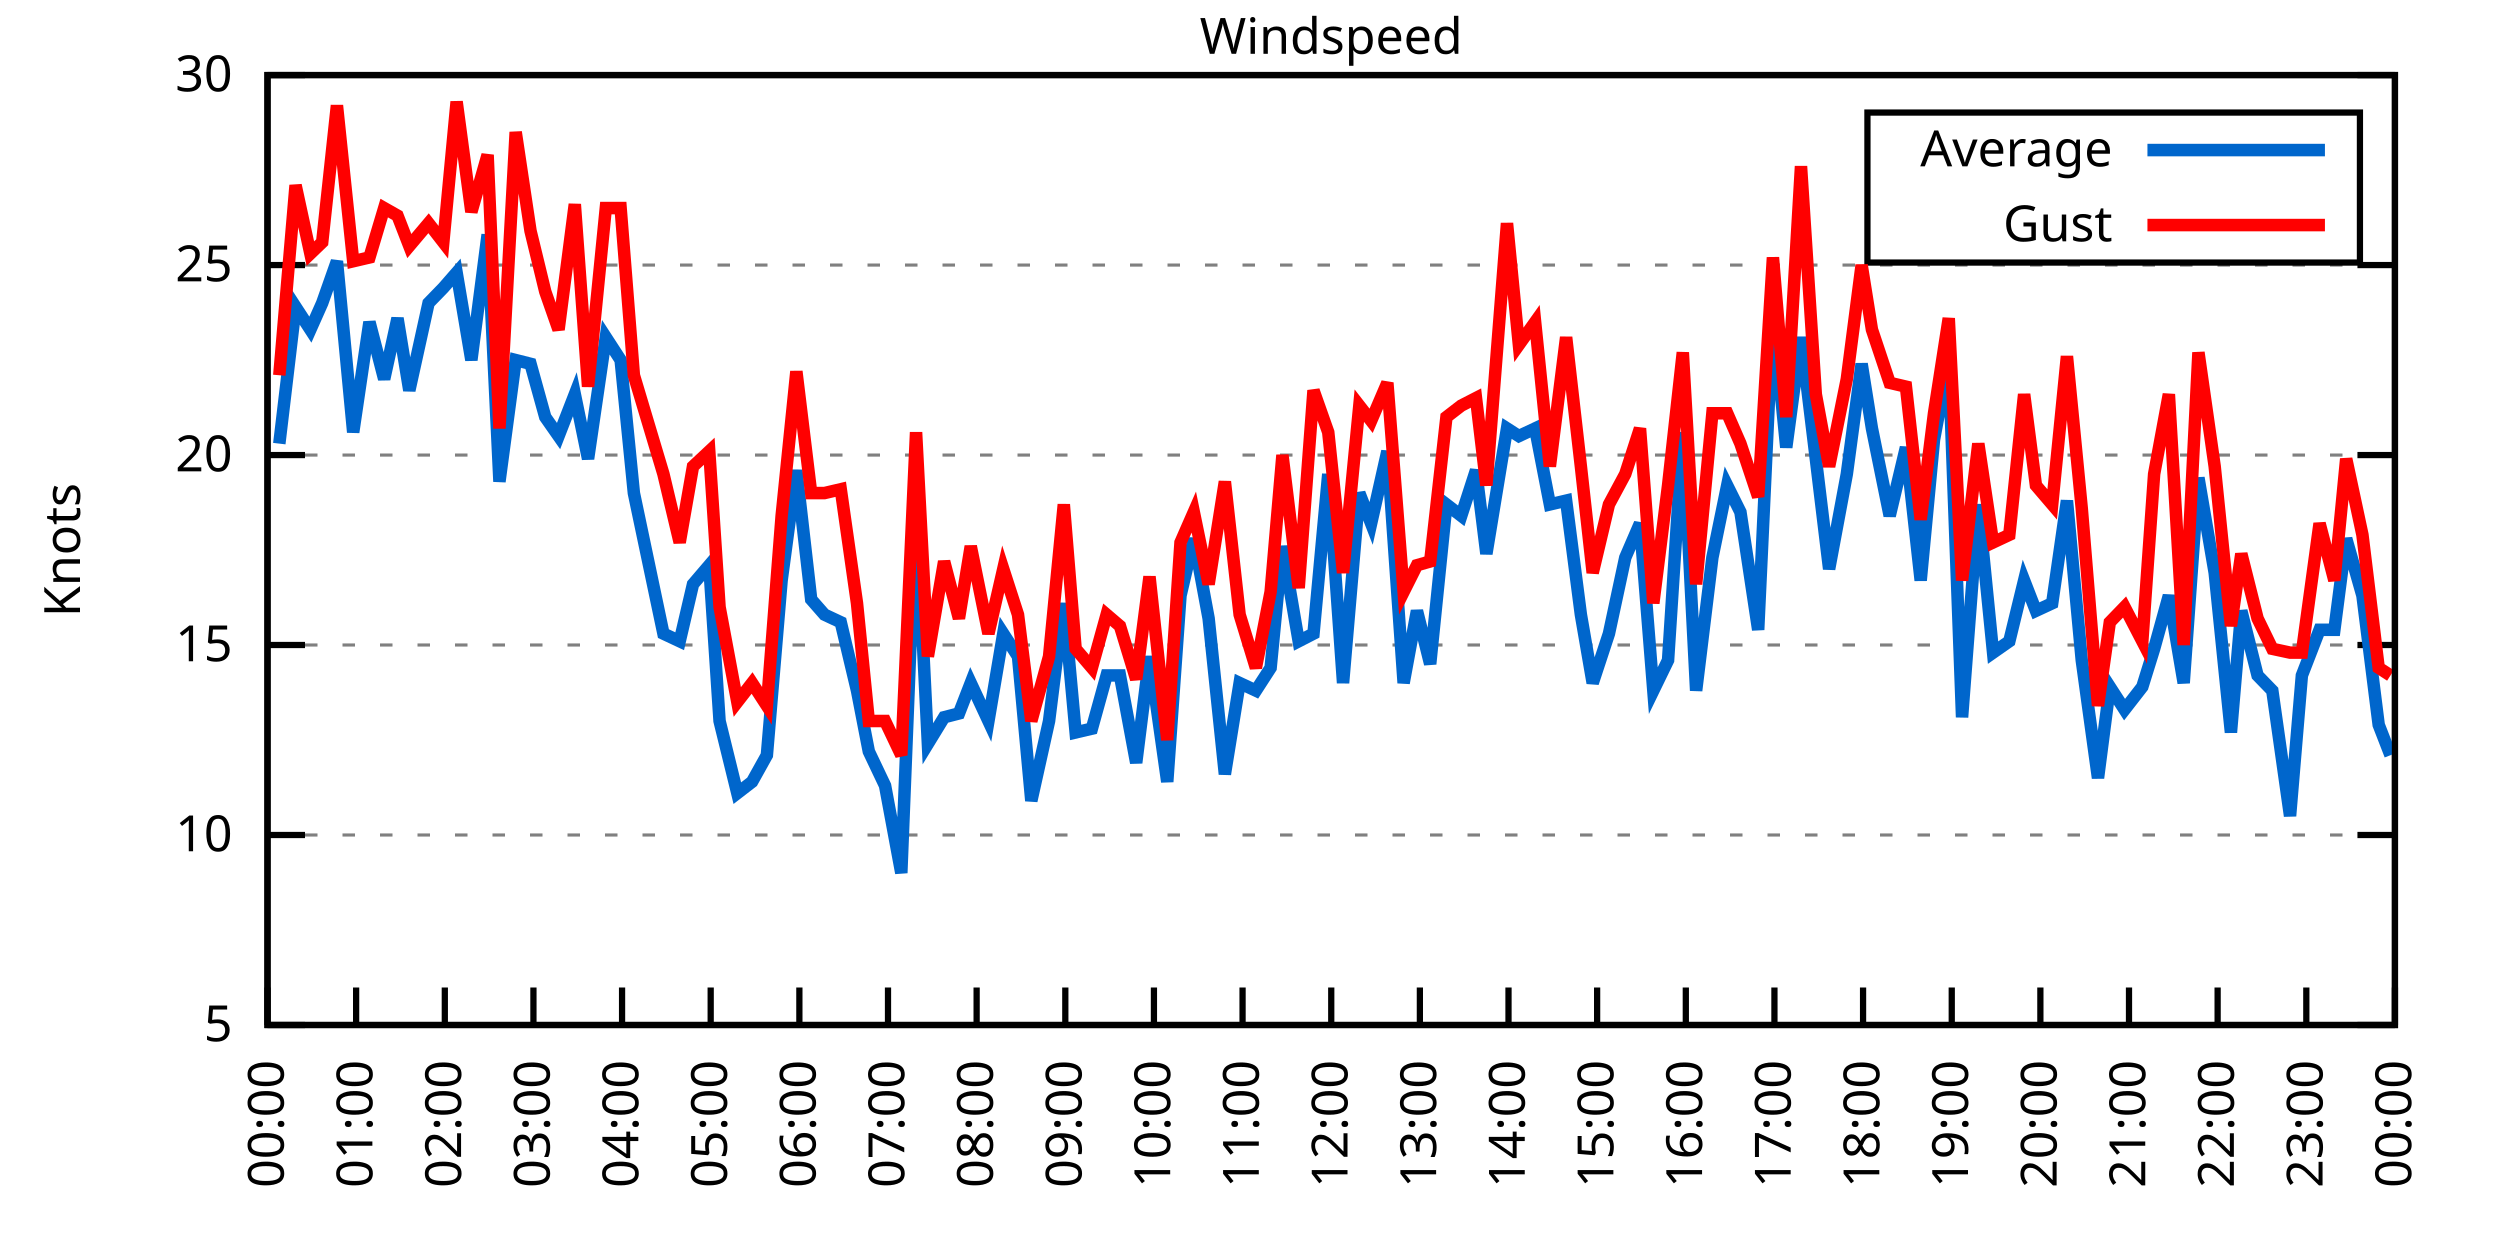
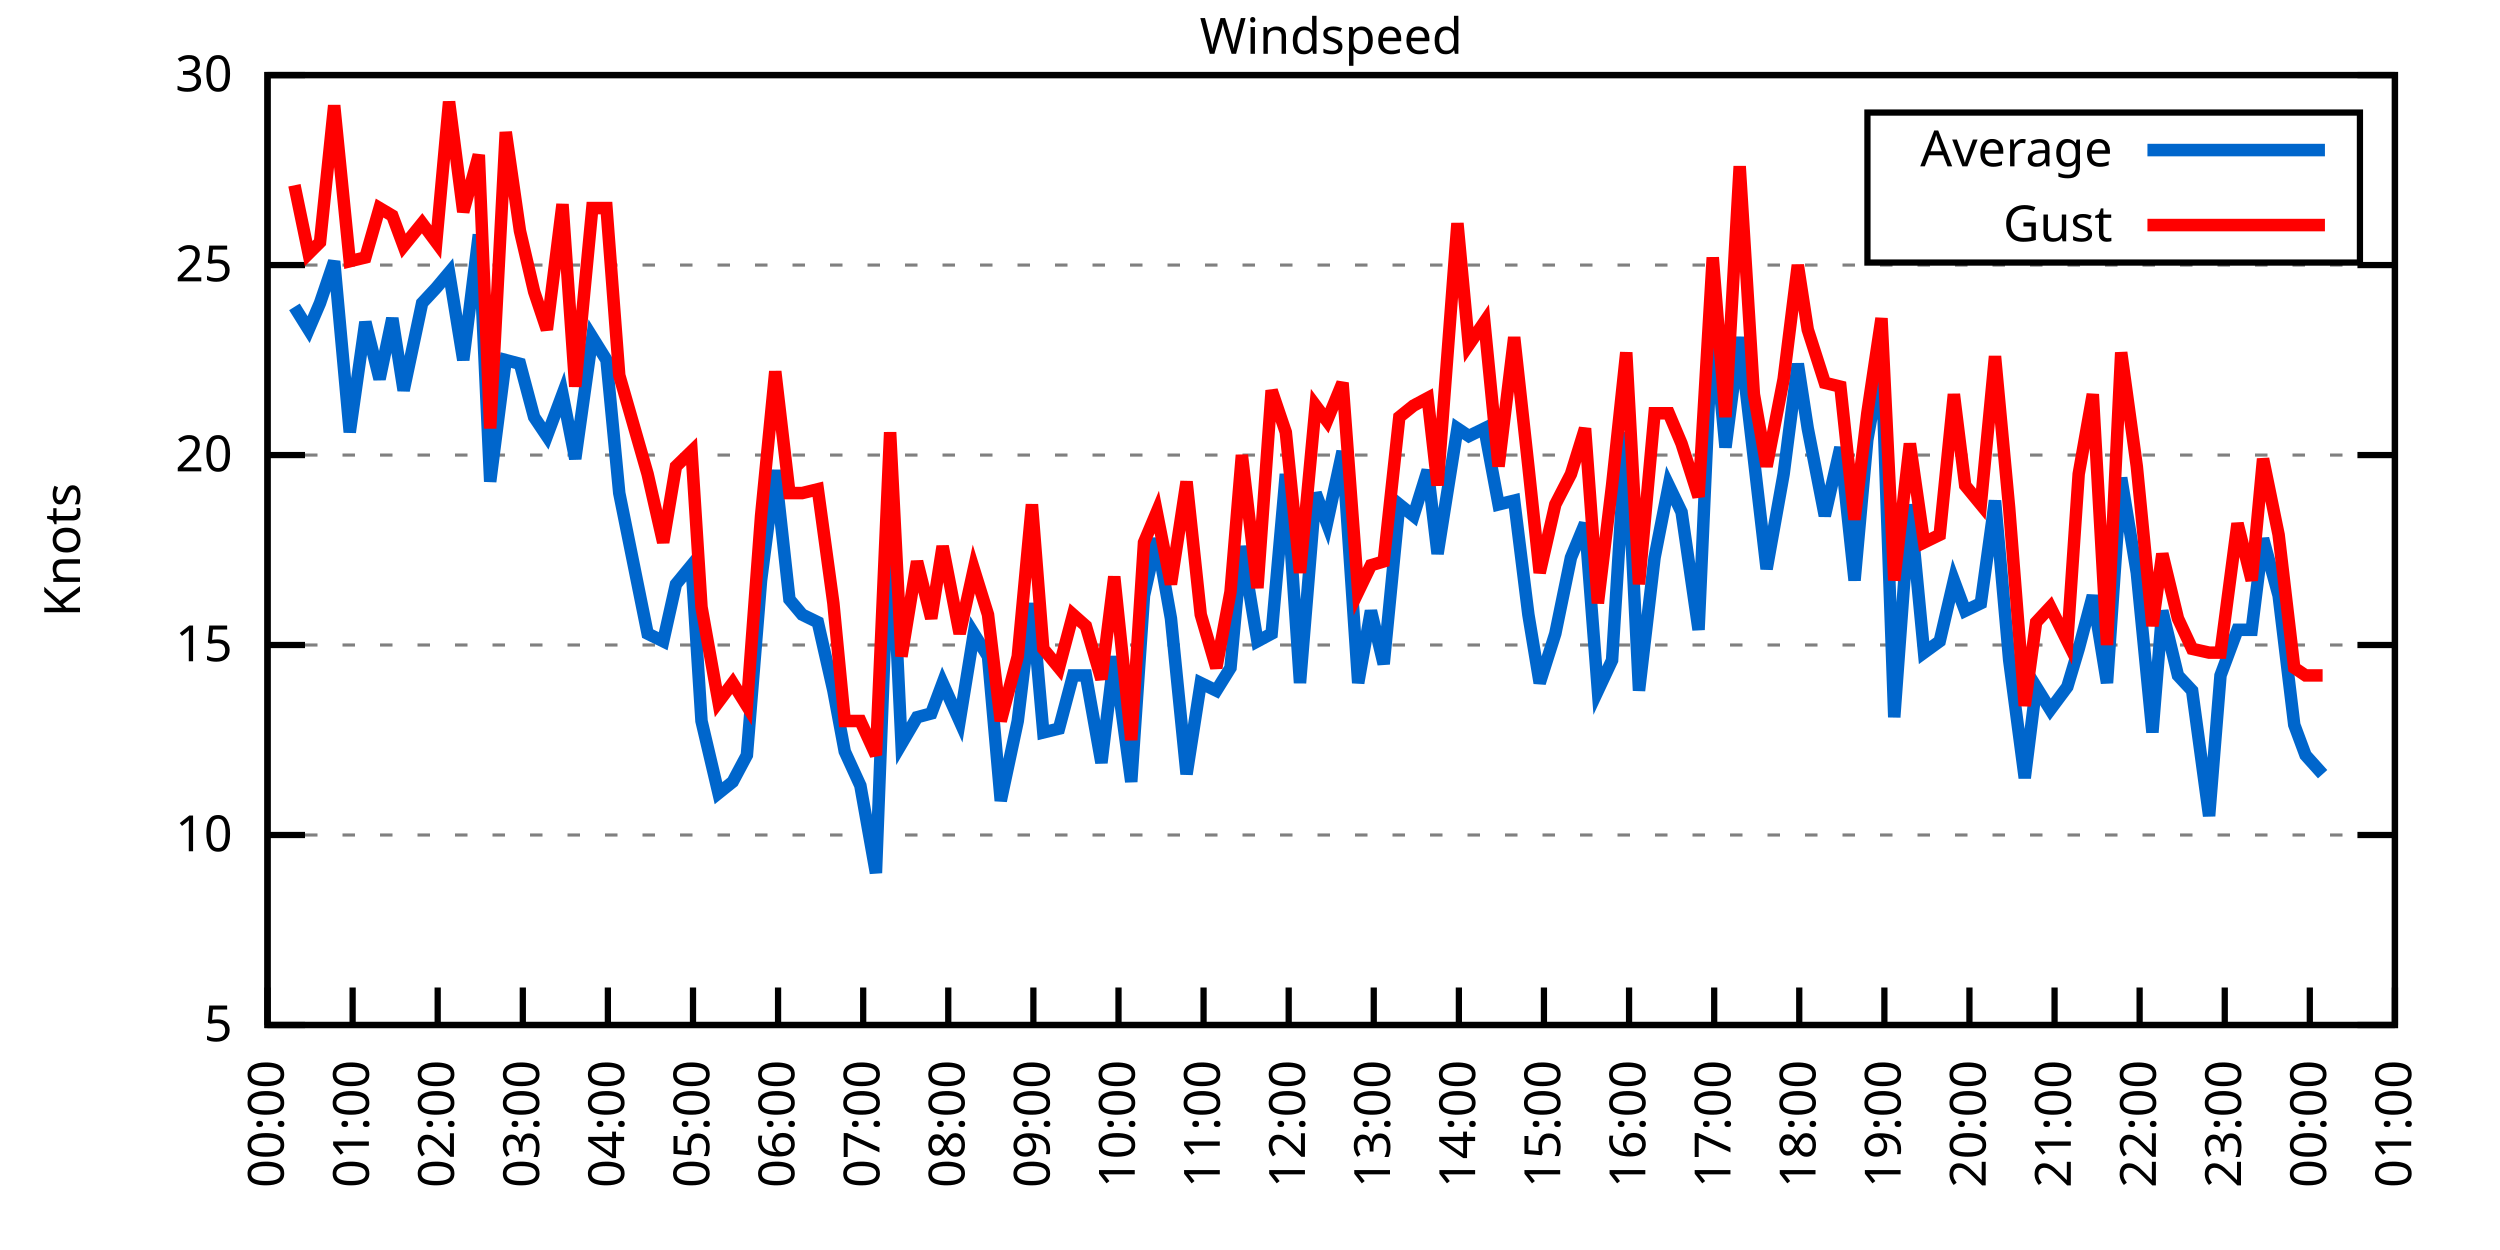
<svg xmlns="http://www.w3.org/2000/svg" xmlns:xlink="http://www.w3.org/1999/xlink" width="400" height="200" viewBox="0 0 400 200">
  <g id="gnuplot_canvas">
    <rect x="0" y="0" width="400" height="200" fill="none" />
    <defs>
      <circle id="gpDot" r="0.5" stroke-width="0.5" stroke="currentColor" />
      <path id="gpPt0" stroke-width="0.333" stroke="currentColor" d="M-1,0 h2 M0,-1 v2" />
      <path id="gpPt1" stroke-width="0.333" stroke="currentColor" d="M-1,-1 L1,1 M1,-1 L-1,1" />
      <path id="gpPt2" stroke-width="0.333" stroke="currentColor" d="M-1,0 L1,0 M0,-1 L0,1 M-1,-1 L1,1 M-1,1 L1,-1" />
      <rect id="gpPt3" stroke-width="0.333" stroke="currentColor" x="-1" y="-1" width="2" height="2" />
      <rect id="gpPt4" stroke-width="0.333" stroke="currentColor" fill="currentColor" x="-1" y="-1" width="2" height="2" />
      <circle id="gpPt5" stroke-width="0.333" stroke="currentColor" cx="0" cy="0" r="1" />
      <use xlink:href="#gpPt5" id="gpPt6" fill="currentColor" stroke="none" />
      <path id="gpPt7" stroke-width="0.333" stroke="currentColor" d="M0,-1.33 L-1.33,0.67 L1.33,0.67 z" />
      <use xlink:href="#gpPt7" id="gpPt8" fill="currentColor" stroke="none" />
      <use xlink:href="#gpPt7" id="gpPt9" stroke="currentColor" transform="rotate(180)" />
      <use xlink:href="#gpPt9" id="gpPt10" fill="currentColor" stroke="none" />
      <use xlink:href="#gpPt3" id="gpPt11" stroke="currentColor" transform="rotate(45)" />
      <use xlink:href="#gpPt11" id="gpPt12" fill="currentColor" stroke="none" />
      <path id="gpPt13" stroke-width="0.333" stroke="currentColor" d="M0,1.330 L1.265,0.411 L0.782,-1.067 L-0.782,-1.076 L-1.265,0.411 z" />
      <use xlink:href="#gpPt13" id="gpPt14" fill="currentColor" stroke="none" />
      <filter id="textbox" filterUnits="objectBoundingBox" x="0" y="0" height="1" width="1">
        <feFlood flood-color="white" flood-opacity="1" result="bgnd" />
        <feComposite in="SourceGraphic" in2="bgnd" operator="atop" />
      </filter>
      <filter id="greybox" filterUnits="objectBoundingBox" x="0" y="0" height="1" width="1">
        <feFlood flood-color="lightgrey" flood-opacity="1" result="grey" />
        <feComposite in="SourceGraphic" in2="grey" operator="atop" />
      </filter>
    </defs>
    <g fill="none" color="white" stroke="currentColor" stroke-width="1.00" stroke-linecap="butt" stroke-linejoin="miter">
</g>
    <g fill="none" color="black" stroke="currentColor" stroke-width="1.00" stroke-linecap="butt" stroke-linejoin="miter">
      <g stroke="none" shape-rendering="crispEdges">
        <polygon fill="rgb(255, 255, 255)" points="42.80,164.00 383.18,164.00 383.18,12.02 42.80,12.02 " />
      </g>
    </g>
    <g fill="none" color="black" stroke="currentColor" stroke-width="1.00" stroke-linecap="butt" stroke-linejoin="miter">
</g>
    <g fill="none" color="black" stroke="black" stroke-width="0.50" stroke-linecap="butt" stroke-linejoin="miter">
</g>
    <g fill="none" color="gray" stroke="currentColor" stroke-width="0.50" stroke-linecap="butt" stroke-linejoin="miter">
      <path stroke="gray" stroke-dasharray="2,4" class="gridline" d="M42.80,164.00 L383.19,164.00  " />
    </g>
    <g fill="none" color="gray" stroke="gray" stroke-width="1.00" stroke-linecap="butt" stroke-linejoin="miter">
</g>
    <g fill="none" color="black" stroke="currentColor" stroke-width="1.00" stroke-linecap="butt" stroke-linejoin="miter">
      <path stroke="black" d="M42.80,164.00 L48.80,164.00 M383.19,164.00 L377.19,164.00  " />
      <g transform="translate(37.20,166.60)" stroke="none" fill="black" font-family="Sans" font-size="8.00" text-anchor="end">
        <text>
          <tspan font-family="Sans"> 5</tspan>
        </text>
      </g>
    </g>
    <g fill="none" color="black" stroke="currentColor" stroke-width="1.00" stroke-linecap="butt" stroke-linejoin="miter">
</g>
    <g fill="none" color="black" stroke="black" stroke-width="0.50" stroke-linecap="butt" stroke-linejoin="miter">
</g>
    <g fill="none" color="gray" stroke="currentColor" stroke-width="0.50" stroke-linecap="butt" stroke-linejoin="miter">
      <path stroke="gray" stroke-dasharray="2,4" class="gridline" d="M42.80,133.60 L383.19,133.60  " />
    </g>
    <g fill="none" color="gray" stroke="gray" stroke-width="1.00" stroke-linecap="butt" stroke-linejoin="miter">
</g>
    <g fill="none" color="black" stroke="currentColor" stroke-width="1.00" stroke-linecap="butt" stroke-linejoin="miter">
      <path stroke="black" d="M42.80,133.60 L48.80,133.60 M383.19,133.60 L377.19,133.60  " />
      <g transform="translate(37.20,136.20)" stroke="none" fill="black" font-family="Sans" font-size="8.00" text-anchor="end">
        <text>
          <tspan font-family="Sans"> 10</tspan>
        </text>
      </g>
    </g>
    <g fill="none" color="black" stroke="currentColor" stroke-width="1.00" stroke-linecap="butt" stroke-linejoin="miter">
</g>
    <g fill="none" color="black" stroke="black" stroke-width="0.50" stroke-linecap="butt" stroke-linejoin="miter">
</g>
    <g fill="none" color="gray" stroke="currentColor" stroke-width="0.50" stroke-linecap="butt" stroke-linejoin="miter">
      <path stroke="gray" stroke-dasharray="2,4" class="gridline" d="M42.80,103.20 L383.19,103.20  " />
    </g>
    <g fill="none" color="gray" stroke="gray" stroke-width="1.00" stroke-linecap="butt" stroke-linejoin="miter">
</g>
    <g fill="none" color="black" stroke="currentColor" stroke-width="1.00" stroke-linecap="butt" stroke-linejoin="miter">
      <path stroke="black" d="M42.80,103.20 L48.80,103.20 M383.19,103.20 L377.19,103.20  " />
      <g transform="translate(37.20,105.80)" stroke="none" fill="black" font-family="Sans" font-size="8.00" text-anchor="end">
        <text>
          <tspan font-family="Sans"> 15</tspan>
        </text>
      </g>
    </g>
    <g fill="none" color="black" stroke="currentColor" stroke-width="1.00" stroke-linecap="butt" stroke-linejoin="miter">
</g>
    <g fill="none" color="black" stroke="black" stroke-width="0.50" stroke-linecap="butt" stroke-linejoin="miter">
</g>
    <g fill="none" color="gray" stroke="currentColor" stroke-width="0.50" stroke-linecap="butt" stroke-linejoin="miter">
      <path stroke="gray" stroke-dasharray="2,4" class="gridline" d="M42.80,72.81 L383.19,72.81  " />
    </g>
    <g fill="none" color="gray" stroke="gray" stroke-width="1.00" stroke-linecap="butt" stroke-linejoin="miter">
</g>
    <g fill="none" color="black" stroke="currentColor" stroke-width="1.00" stroke-linecap="butt" stroke-linejoin="miter">
      <path stroke="black" d="M42.80,72.81 L48.80,72.81 M383.19,72.81 L377.19,72.81  " />
      <g transform="translate(37.20,75.41)" stroke="none" fill="black" font-family="Sans" font-size="8.00" text-anchor="end">
        <text>
          <tspan font-family="Sans"> 20</tspan>
        </text>
      </g>
    </g>
    <g fill="none" color="black" stroke="currentColor" stroke-width="1.00" stroke-linecap="butt" stroke-linejoin="miter">
</g>
    <g fill="none" color="black" stroke="black" stroke-width="0.50" stroke-linecap="butt" stroke-linejoin="miter">
</g>
    <g fill="none" color="gray" stroke="currentColor" stroke-width="0.50" stroke-linecap="butt" stroke-linejoin="miter">
      <path stroke="gray" stroke-dasharray="2,4" class="gridline" d="M42.80,42.41 L383.19,42.41  " />
    </g>
    <g fill="none" color="gray" stroke="gray" stroke-width="1.00" stroke-linecap="butt" stroke-linejoin="miter">
</g>
    <g fill="none" color="black" stroke="currentColor" stroke-width="1.00" stroke-linecap="butt" stroke-linejoin="miter">
      <path stroke="black" d="M42.80,42.41 L48.80,42.41 M383.19,42.41 L377.19,42.41  " />
      <g transform="translate(37.20,45.01)" stroke="none" fill="black" font-family="Sans" font-size="8.00" text-anchor="end">
        <text>
          <tspan font-family="Sans"> 25</tspan>
        </text>
      </g>
    </g>
    <g fill="none" color="black" stroke="currentColor" stroke-width="1.00" stroke-linecap="butt" stroke-linejoin="miter">
</g>
    <g fill="none" color="black" stroke="black" stroke-width="0.50" stroke-linecap="butt" stroke-linejoin="miter">
</g>
    <g fill="none" color="gray" stroke="currentColor" stroke-width="0.50" stroke-linecap="butt" stroke-linejoin="miter">
      <path stroke="gray" stroke-dasharray="2,4" class="gridline" d="M42.80,12.01 L383.19,12.01  " />
    </g>
    <g fill="none" color="gray" stroke="gray" stroke-width="1.00" stroke-linecap="butt" stroke-linejoin="miter">
</g>
    <g fill="none" color="black" stroke="currentColor" stroke-width="1.00" stroke-linecap="butt" stroke-linejoin="miter">
      <path stroke="black" d="M42.80,12.01 L48.80,12.01 M383.19,12.01 L377.19,12.01  " />
      <g transform="translate(37.20,14.61)" stroke="none" fill="black" font-family="Sans" font-size="8.00" text-anchor="end">
        <text>
          <tspan font-family="Sans"> 30</tspan>
        </text>
      </g>
    </g>
    <g fill="none" color="black" stroke="currentColor" stroke-width="1.00" stroke-linecap="butt" stroke-linejoin="miter">
      <path stroke="black" d="M42.80,164.00 L42.80,158.00  " />
      <g transform="translate(45.40,169.60) rotate(270.00)" stroke="none" fill="black" font-family="Sans" font-size="8.00" text-anchor="end">
        <text>
          <tspan font-family="Sans">00:00</tspan>
        </text>
      </g>
    </g>
    <g fill="none" color="black" stroke="currentColor" stroke-width="1.00" stroke-linecap="butt" stroke-linejoin="miter">
-       <path stroke="black" d="M56.98,164.00 L56.98,158.00  " />
-       <g transform="translate(59.58,169.60) rotate(270.00)" stroke="none" fill="black" font-family="Sans" font-size="8.00" text-anchor="end">
+       <path stroke="black" d="M56.42,164.00 L56.42,158.00  " />
+       <g transform="translate(59.02,169.60) rotate(270.00)" stroke="none" fill="black" font-family="Sans" font-size="8.00" text-anchor="end">
        <text>
          <tspan font-family="Sans">01:00</tspan>
        </text>
      </g>
    </g>
    <g fill="none" color="black" stroke="currentColor" stroke-width="1.00" stroke-linecap="butt" stroke-linejoin="miter">
-       <path stroke="black" d="M71.17,164.00 L71.17,158.00  " />
-       <g transform="translate(73.77,169.60) rotate(270.00)" stroke="none" fill="black" font-family="Sans" font-size="8.00" text-anchor="end">
+       <path stroke="black" d="M70.03,164.00 L70.03,158.00  " />
+       <g transform="translate(72.63,169.60) rotate(270.00)" stroke="none" fill="black" font-family="Sans" font-size="8.00" text-anchor="end">
        <text>
          <tspan font-family="Sans">02:00</tspan>
        </text>
      </g>
    </g>
    <g fill="none" color="black" stroke="currentColor" stroke-width="1.00" stroke-linecap="butt" stroke-linejoin="miter">
-       <path stroke="black" d="M85.35,164.00 L85.35,158.00  " />
-       <g transform="translate(87.95,169.60) rotate(270.00)" stroke="none" fill="black" font-family="Sans" font-size="8.00" text-anchor="end">
+       <path stroke="black" d="M83.65,164.00 L83.65,158.00  " />
+       <g transform="translate(86.25,169.60) rotate(270.00)" stroke="none" fill="black" font-family="Sans" font-size="8.00" text-anchor="end">
        <text>
          <tspan font-family="Sans">03:00</tspan>
        </text>
      </g>
    </g>
    <g fill="none" color="black" stroke="currentColor" stroke-width="1.00" stroke-linecap="butt" stroke-linejoin="miter">
-       <path stroke="black" d="M99.53,164.00 L99.53,158.00  " />
-       <g transform="translate(102.13,169.60) rotate(270.00)" stroke="none" fill="black" font-family="Sans" font-size="8.00" text-anchor="end">
+       <path stroke="black" d="M97.26,164.00 L97.26,158.00  " />
+       <g transform="translate(99.86,169.60) rotate(270.00)" stroke="none" fill="black" font-family="Sans" font-size="8.00" text-anchor="end">
        <text>
          <tspan font-family="Sans">04:00</tspan>
        </text>
      </g>
    </g>
    <g fill="none" color="black" stroke="currentColor" stroke-width="1.00" stroke-linecap="butt" stroke-linejoin="miter">
-       <path stroke="black" d="M113.71,164.00 L113.71,158.00  " />
-       <g transform="translate(116.31,169.60) rotate(270.00)" stroke="none" fill="black" font-family="Sans" font-size="8.00" text-anchor="end">
+       <path stroke="black" d="M110.88,164.00 L110.88,158.00  " />
+       <g transform="translate(113.48,169.60) rotate(270.00)" stroke="none" fill="black" font-family="Sans" font-size="8.00" text-anchor="end">
        <text>
          <tspan font-family="Sans">05:00</tspan>
        </text>
      </g>
    </g>
    <g fill="none" color="black" stroke="currentColor" stroke-width="1.00" stroke-linecap="butt" stroke-linejoin="miter">
-       <path stroke="black" d="M127.90,164.00 L127.90,158.00  " />
-       <g transform="translate(130.50,169.60) rotate(270.00)" stroke="none" fill="black" font-family="Sans" font-size="8.00" text-anchor="end">
+       <path stroke="black" d="M124.49,164.00 L124.49,158.00  " />
+       <g transform="translate(127.09,169.60) rotate(270.00)" stroke="none" fill="black" font-family="Sans" font-size="8.00" text-anchor="end">
        <text>
          <tspan font-family="Sans">06:00</tspan>
        </text>
      </g>
    </g>
    <g fill="none" color="black" stroke="currentColor" stroke-width="1.00" stroke-linecap="butt" stroke-linejoin="miter">
-       <path stroke="black" d="M142.08,164.00 L142.08,158.00  " />
-       <g transform="translate(144.68,169.60) rotate(270.00)" stroke="none" fill="black" font-family="Sans" font-size="8.00" text-anchor="end">
+       <path stroke="black" d="M138.11,164.00 L138.11,158.00  " />
+       <g transform="translate(140.71,169.60) rotate(270.00)" stroke="none" fill="black" font-family="Sans" font-size="8.00" text-anchor="end">
        <text>
          <tspan font-family="Sans">07:00</tspan>
        </text>
      </g>
    </g>
    <g fill="none" color="black" stroke="currentColor" stroke-width="1.00" stroke-linecap="butt" stroke-linejoin="miter">
-       <path stroke="black" d="M156.26,164.00 L156.26,158.00  " />
-       <g transform="translate(158.86,169.60) rotate(270.00)" stroke="none" fill="black" font-family="Sans" font-size="8.00" text-anchor="end">
+       <path stroke="black" d="M151.72,164.00 L151.72,158.00  " />
+       <g transform="translate(154.32,169.60) rotate(270.00)" stroke="none" fill="black" font-family="Sans" font-size="8.00" text-anchor="end">
        <text>
          <tspan font-family="Sans">08:00</tspan>
        </text>
      </g>
    </g>
    <g fill="none" color="black" stroke="currentColor" stroke-width="1.00" stroke-linecap="butt" stroke-linejoin="miter">
-       <path stroke="black" d="M170.45,164.00 L170.45,158.00  " />
-       <g transform="translate(173.05,169.60) rotate(270.00)" stroke="none" fill="black" font-family="Sans" font-size="8.00" text-anchor="end">
+       <path stroke="black" d="M165.34,164.00 L165.34,158.00  " />
+       <g transform="translate(167.94,169.60) rotate(270.00)" stroke="none" fill="black" font-family="Sans" font-size="8.00" text-anchor="end">
        <text>
          <tspan font-family="Sans">09:00</tspan>
        </text>
      </g>
    </g>
    <g fill="none" color="black" stroke="currentColor" stroke-width="1.00" stroke-linecap="butt" stroke-linejoin="miter">
-       <path stroke="black" d="M184.63,164.00 L184.63,158.00  " />
-       <g transform="translate(187.23,169.60) rotate(270.00)" stroke="none" fill="black" font-family="Sans" font-size="8.00" text-anchor="end">
+       <path stroke="black" d="M178.96,164.00 L178.96,158.00  " />
+       <g transform="translate(181.56,169.60) rotate(270.00)" stroke="none" fill="black" font-family="Sans" font-size="8.00" text-anchor="end">
        <text>
          <tspan font-family="Sans">10:00</tspan>
        </text>
      </g>
    </g>
    <g fill="none" color="black" stroke="currentColor" stroke-width="1.00" stroke-linecap="butt" stroke-linejoin="miter">
-       <path stroke="black" d="M198.81,164.00 L198.81,158.00  " />
-       <g transform="translate(201.41,169.60) rotate(270.00)" stroke="none" fill="black" font-family="Sans" font-size="8.00" text-anchor="end">
+       <path stroke="black" d="M192.57,164.00 L192.57,158.00  " />
+       <g transform="translate(195.17,169.60) rotate(270.00)" stroke="none" fill="black" font-family="Sans" font-size="8.00" text-anchor="end">
        <text>
          <tspan font-family="Sans">11:00</tspan>
        </text>
      </g>
    </g>
    <g fill="none" color="black" stroke="currentColor" stroke-width="1.00" stroke-linecap="butt" stroke-linejoin="miter">
-       <path stroke="black" d="M213.00,164.00 L213.00,158.00  " />
-       <g transform="translate(215.60,169.60) rotate(270.00)" stroke="none" fill="black" font-family="Sans" font-size="8.00" text-anchor="end">
+       <path stroke="black" d="M206.19,164.00 L206.19,158.00  " />
+       <g transform="translate(208.79,169.60) rotate(270.00)" stroke="none" fill="black" font-family="Sans" font-size="8.00" text-anchor="end">
        <text>
          <tspan font-family="Sans">12:00</tspan>
        </text>
      </g>
    </g>
    <g fill="none" color="black" stroke="currentColor" stroke-width="1.00" stroke-linecap="butt" stroke-linejoin="miter">
-       <path stroke="black" d="M227.18,164.00 L227.18,158.00  " />
-       <g transform="translate(229.78,169.60) rotate(270.00)" stroke="none" fill="black" font-family="Sans" font-size="8.00" text-anchor="end">
+       <path stroke="black" d="M219.80,164.00 L219.80,158.00  " />
+       <g transform="translate(222.40,169.60) rotate(270.00)" stroke="none" fill="black" font-family="Sans" font-size="8.00" text-anchor="end">
        <text>
          <tspan font-family="Sans">13:00</tspan>
        </text>
      </g>
    </g>
    <g fill="none" color="black" stroke="currentColor" stroke-width="1.00" stroke-linecap="butt" stroke-linejoin="miter">
-       <path stroke="black" d="M241.36,164.00 L241.36,158.00  " />
-       <g transform="translate(243.96,169.60) rotate(270.00)" stroke="none" fill="black" font-family="Sans" font-size="8.00" text-anchor="end">
+       <path stroke="black" d="M233.42,164.00 L233.42,158.00  " />
+       <g transform="translate(236.02,169.60) rotate(270.00)" stroke="none" fill="black" font-family="Sans" font-size="8.00" text-anchor="end">
        <text>
          <tspan font-family="Sans">14:00</tspan>
        </text>
      </g>
    </g>
    <g fill="none" color="black" stroke="currentColor" stroke-width="1.00" stroke-linecap="butt" stroke-linejoin="miter">
-       <path stroke="black" d="M255.54,164.00 L255.54,158.00  " />
-       <g transform="translate(258.14,169.60) rotate(270.00)" stroke="none" fill="black" font-family="Sans" font-size="8.00" text-anchor="end">
+       <path stroke="black" d="M247.03,164.00 L247.03,158.00  " />
+       <g transform="translate(249.63,169.60) rotate(270.00)" stroke="none" fill="black" font-family="Sans" font-size="8.00" text-anchor="end">
        <text>
          <tspan font-family="Sans">15:00</tspan>
        </text>
      </g>
    </g>
    <g fill="none" color="black" stroke="currentColor" stroke-width="1.00" stroke-linecap="butt" stroke-linejoin="miter">
-       <path stroke="black" d="M269.73,164.00 L269.73,158.00  " />
-       <g transform="translate(272.33,169.60) rotate(270.00)" stroke="none" fill="black" font-family="Sans" font-size="8.00" text-anchor="end">
+       <path stroke="black" d="M260.65,164.00 L260.65,158.00  " />
+       <g transform="translate(263.25,169.60) rotate(270.00)" stroke="none" fill="black" font-family="Sans" font-size="8.00" text-anchor="end">
        <text>
          <tspan font-family="Sans">16:00</tspan>
        </text>
      </g>
    </g>
    <g fill="none" color="black" stroke="currentColor" stroke-width="1.00" stroke-linecap="butt" stroke-linejoin="miter">
-       <path stroke="black" d="M283.91,164.00 L283.91,158.00  " />
-       <g transform="translate(286.51,169.60) rotate(270.00)" stroke="none" fill="black" font-family="Sans" font-size="8.00" text-anchor="end">
+       <path stroke="black" d="M274.27,164.00 L274.27,158.00  " />
+       <g transform="translate(276.87,169.60) rotate(270.00)" stroke="none" fill="black" font-family="Sans" font-size="8.00" text-anchor="end">
        <text>
          <tspan font-family="Sans">17:00</tspan>
        </text>
      </g>
    </g>
    <g fill="none" color="black" stroke="currentColor" stroke-width="1.00" stroke-linecap="butt" stroke-linejoin="miter">
-       <path stroke="black" d="M298.09,164.00 L298.09,158.00  " />
-       <g transform="translate(300.69,169.60) rotate(270.00)" stroke="none" fill="black" font-family="Sans" font-size="8.00" text-anchor="end">
+       <path stroke="black" d="M287.88,164.00 L287.88,158.00  " />
+       <g transform="translate(290.48,169.60) rotate(270.00)" stroke="none" fill="black" font-family="Sans" font-size="8.00" text-anchor="end">
        <text>
          <tspan font-family="Sans">18:00</tspan>
        </text>
      </g>
    </g>
    <g fill="none" color="black" stroke="currentColor" stroke-width="1.00" stroke-linecap="butt" stroke-linejoin="miter">
-       <path stroke="black" d="M312.28,164.00 L312.28,158.00  " />
-       <g transform="translate(314.88,169.60) rotate(270.00)" stroke="none" fill="black" font-family="Sans" font-size="8.00" text-anchor="end">
+       <path stroke="black" d="M301.50,164.00 L301.50,158.00  " />
+       <g transform="translate(304.10,169.60) rotate(270.00)" stroke="none" fill="black" font-family="Sans" font-size="8.00" text-anchor="end">
        <text>
          <tspan font-family="Sans">19:00</tspan>
        </text>
      </g>
    </g>
    <g fill="none" color="black" stroke="currentColor" stroke-width="1.00" stroke-linecap="butt" stroke-linejoin="miter">
-       <path stroke="black" d="M326.46,164.00 L326.46,158.00  " />
-       <g transform="translate(329.06,169.60) rotate(270.00)" stroke="none" fill="black" font-family="Sans" font-size="8.00" text-anchor="end">
+       <path stroke="black" d="M315.11,164.00 L315.11,158.00  " />
+       <g transform="translate(317.71,169.60) rotate(270.00)" stroke="none" fill="black" font-family="Sans" font-size="8.00" text-anchor="end">
        <text>
          <tspan font-family="Sans">20:00</tspan>
        </text>
      </g>
    </g>
    <g fill="none" color="black" stroke="currentColor" stroke-width="1.00" stroke-linecap="butt" stroke-linejoin="miter">
-       <path stroke="black" d="M340.64,164.00 L340.64,158.00  " />
-       <g transform="translate(343.24,169.60) rotate(270.00)" stroke="none" fill="black" font-family="Sans" font-size="8.00" text-anchor="end">
+       <path stroke="black" d="M328.73,164.00 L328.73,158.00  " />
+       <g transform="translate(331.33,169.60) rotate(270.00)" stroke="none" fill="black" font-family="Sans" font-size="8.00" text-anchor="end">
        <text>
          <tspan font-family="Sans">21:00</tspan>
        </text>
      </g>
    </g>
    <g fill="none" color="black" stroke="currentColor" stroke-width="1.00" stroke-linecap="butt" stroke-linejoin="miter">
-       <path stroke="black" d="M354.82,164.00 L354.82,158.00  " />
-       <g transform="translate(357.42,169.60) rotate(270.00)" stroke="none" fill="black" font-family="Sans" font-size="8.00" text-anchor="end">
+       <path stroke="black" d="M342.34,164.00 L342.34,158.00  " />
+       <g transform="translate(344.94,169.60) rotate(270.00)" stroke="none" fill="black" font-family="Sans" font-size="8.00" text-anchor="end">
        <text>
          <tspan font-family="Sans">22:00</tspan>
        </text>
      </g>
    </g>
    <g fill="none" color="black" stroke="currentColor" stroke-width="1.00" stroke-linecap="butt" stroke-linejoin="miter">
-       <path stroke="black" d="M369.01,164.00 L369.01,158.00  " />
-       <g transform="translate(371.61,169.60) rotate(270.00)" stroke="none" fill="black" font-family="Sans" font-size="8.00" text-anchor="end">
+       <path stroke="black" d="M355.96,164.00 L355.96,158.00  " />
+       <g transform="translate(358.56,169.60) rotate(270.00)" stroke="none" fill="black" font-family="Sans" font-size="8.00" text-anchor="end">
        <text>
          <tspan font-family="Sans">23:00</tspan>
+         </text>
+       </g>
+     </g>
+     <g fill="none" color="black" stroke="currentColor" stroke-width="1.00" stroke-linecap="butt" stroke-linejoin="miter">
+       <path stroke="black" d="M369.57,164.00 L369.57,158.00  " />
+       <g transform="translate(372.17,169.60) rotate(270.00)" stroke="none" fill="black" font-family="Sans" font-size="8.00" text-anchor="end">
+         <text>
+           <tspan font-family="Sans">00:00</tspan>
        </text>
      </g>
    </g>
    <g fill="none" color="black" stroke="currentColor" stroke-width="1.00" stroke-linecap="butt" stroke-linejoin="miter">
      <path stroke="black" d="M383.19,164.00 L383.19,158.00  " />
      <g transform="translate(385.79,169.60) rotate(270.00)" stroke="none" fill="black" font-family="Sans" font-size="8.00" text-anchor="end">
        <text>
-           <tspan font-family="Sans">00:00</tspan>
+           <tspan font-family="Sans">01:00</tspan>
        </text>
      </g>
    </g>
    <g fill="none" color="black" stroke="currentColor" stroke-width="1.00" stroke-linecap="butt" stroke-linejoin="miter">
</g>
    <g fill="none" color="black" stroke="currentColor" stroke-width="1.00" stroke-linecap="butt" stroke-linejoin="miter">
      <path stroke="black" d="M42.80,12.01 L42.80,164.00 L383.19,164.00 L383.19,12.01 L42.80,12.01 Z  " />
    </g>
    <g fill="none" color="black" stroke="currentColor" stroke-width="1.00" stroke-linecap="butt" stroke-linejoin="miter">
</g>
    <g fill="none" color="black" stroke="currentColor" stroke-width="1.00" stroke-linecap="butt" stroke-linejoin="miter">
      <path stroke="black" d="M298.79,42.01 L298.79,18.01 L377.59,18.01 L377.59,42.01 L298.79,42.01 Z  " />
    </g>
    <g id="Windspeed_plot_1">
      <g fill="none" color="white" stroke="black" stroke-width="2.00" stroke-linecap="butt" stroke-linejoin="miter">
</g>
      <g fill="none" color="black" stroke="currentColor" stroke-width="2.00" stroke-linecap="butt" stroke-linejoin="miter">
        <g transform="translate(337.99,26.61)" stroke="none" fill="black" font-family="Sans" font-size="8.00" text-anchor="end">
          <text>
            <tspan font-family="Sans">Average</tspan>
          </text>
        </g>
      </g>
      <g fill="none" color="black" stroke="currentColor" stroke-width="2.00" stroke-linecap="butt" stroke-linejoin="miter">
-         <path stroke="rgb(  0, 102, 204)" d="M343.59,24.01 L371.99,24.01 M44.69,70.98 L47.29,49.10 L49.66,52.74 L51.55,48.49 L53.91,41.80 L56.51,69.16   L59.11,51.53 L61.47,60.65 L63.60,50.92 L65.49,62.47 L68.57,48.49 L70.93,46.06 L73.06,43.62 L75.42,57.61   L78.02,37.54 L79.91,77.06 L82.51,57.61 L84.88,58.21 L87.24,66.73 L89.37,69.77 L91.97,63.08 L94.09,73.41   L96.93,53.96 L99.30,57.61 L101.42,78.89 L106.15,101.38 L108.75,102.60 L110.88,93.48 L113.48,90.44 L115.13,115.36   L117.97,126.91 L120.33,125.09 L122.70,120.83 L125.06,92.87 L127.42,75.24 L129.79,95.91 L131.92,98.34 L134.52,99.56   L137.12,110.50 L139.01,120.23 L141.61,125.70 L144.21,139.68 L146.57,80.71 L148.46,119.01 L151.06,114.76 L153.43,114.15   L155.32,109.28 L158.15,115.36 L160.52,101.38 L162.88,105.03 L165.01,128.13 L167.85,115.36 L170.21,96.52 L172.10,117.19   L174.70,116.58 L177.06,108.07 L179.19,108.07 L181.79,122.05 L183.92,105.03 L186.76,125.09 L188.88,95.30 L191.01,86.18   L193.38,98.95 L195.98,123.87 L198.34,109.28 L200.94,110.50 L203.30,106.85 L205.19,87.40 L207.79,102.60 L210.16,101.38   L212.52,75.85 L214.89,109.28 L217.49,78.89 L219.38,83.75 L221.98,72.20 L224.58,109.28 L226.71,97.73 L228.83,106.24   L231.43,80.71 L233.80,82.53 L236.16,75.24 L237.82,88.61 L241.12,68.55 L243.02,69.77 L245.62,68.55 L247.98,80.71   L250.58,80.10 L252.94,98.34 L254.83,109.28 L257.43,101.38 L260.04,89.22 L262.40,83.75 L264.53,110.50 L266.89,105.64   L269.25,69.16 L271.38,110.50 L273.98,89.22 L276.35,77.67 L278.47,81.93 L281.31,100.77 L283.67,50.31 L285.80,71.59   L288.16,53.96 L290.53,73.41 L292.66,91.04 L295.49,75.85 L297.86,58.21 L299.51,68.55 L302.35,82.53 L304.95,71.59   L307.31,92.87 L309.44,70.37 L311.80,57.61 L313.93,114.76 L316.53,80.71 L318.89,104.42 L321.49,102.60 L323.86,92.87   L325.75,97.73 L328.35,96.52 L330.71,80.10 L333.08,105.64 L335.68,124.48 L337.57,109.89 L339.93,113.54 L342.77,109.89   L344.66,103.81 L347.02,95.30 L349.39,109.28 L351.75,76.45 L354.35,91.65 L356.95,117.19 L358.61,97.73 L361.21,108.07   L363.57,110.50 L366.41,130.56 L368.30,108.07 L371.13,100.77 L373.50,100.77 L375.39,86.18 L377.99,95.30 L380.59,115.97   L382.48,120.83  " />
+         <path stroke="rgb(  0, 102, 204)" d="M343.59,24.01 L371.99,24.01 M47.11,49.10 L49.38,52.74 L51.20,48.49 L53.47,41.80 L55.96,69.16 L58.46,51.53   L60.73,60.65 L62.77,50.92 L64.58,62.47 L67.54,48.49 L69.80,46.06 L71.85,43.62 L74.12,57.61 L76.61,37.54   L78.43,77.06 L80.92,57.61 L83.19,58.21 L85.46,66.73 L87.50,69.77 L90.00,63.08 L92.04,73.41 L94.77,53.96   L97.04,57.61 L99.08,78.89 L103.62,101.38 L106.11,102.60 L108.15,93.48 L110.65,90.44 L112.24,115.36 L114.96,126.91   L117.23,125.09 L119.50,120.83 L121.77,92.87 L124.04,75.24 L126.31,95.91 L128.35,98.34 L130.85,99.56 L133.34,110.50   L135.16,120.23 L137.66,125.70 L140.15,139.68 L142.42,80.71 L144.24,119.01 L146.73,114.76 L149.00,114.15 L150.82,109.28   L153.54,115.36 L155.81,101.38 L158.08,105.03 L160.12,128.13 L162.84,115.36 L165.11,96.52 L166.93,117.19 L169.43,116.58   L171.69,108.07 L173.74,108.07 L176.23,122.05 L178.28,105.03 L181.00,125.09 L183.04,95.30 L185.08,86.18 L187.35,98.95   L189.85,123.87 L192.12,109.28 L194.61,110.50 L196.88,106.85 L198.70,87.40 L201.19,102.60 L203.46,101.38 L205.73,75.85   L208.00,109.28 L210.50,78.89 L212.31,83.75 L214.81,72.20 L217.31,109.28 L219.35,97.73 L221.39,106.24 L223.89,80.71   L226.16,82.53 L228.43,75.24 L230.01,88.61 L233.19,68.55 L235.01,69.77 L237.50,68.55 L239.77,80.71 L242.27,80.10   L244.54,98.34 L246.35,109.28 L248.85,101.38 L251.35,89.22 L253.61,83.75 L255.66,110.50 L257.93,105.64 L260.20,69.16   L262.24,110.50 L264.73,89.22 L267.00,77.67 L269.05,81.93 L271.77,100.77 L274.04,50.31 L276.08,71.59 L278.35,53.96   L280.62,73.41 L282.66,91.04 L285.38,75.85 L287.65,58.21 L289.24,68.55 L291.97,82.53 L294.46,71.59 L296.73,92.87   L298.77,70.37 L301.04,57.61 L303.08,114.76 L305.58,80.71 L307.85,104.42 L310.35,102.60 L312.62,92.87 L314.43,97.73   L316.93,96.52 L319.20,80.10 L321.47,105.64 L323.96,124.48 L325.78,109.89 L328.05,113.54 L330.77,109.89 L332.59,103.81   L334.85,95.30 L337.12,109.28 L339.39,76.45 L341.89,91.65 L344.39,117.19 L345.97,97.73 L348.47,108.07 L350.74,110.50   L353.46,130.56 L355.28,108.07 L358.00,100.77 L360.27,100.77 L362.09,86.18 L364.58,95.30 L367.08,115.97 L368.89,120.83   L371.62,123.87  " />
      </g>
    </g>
    <g id="Windspeed_plot_2">
      <g fill="none" color="black" stroke="currentColor" stroke-width="2.00" stroke-linecap="butt" stroke-linejoin="miter">
        <g transform="translate(337.99,38.61)" stroke="none" fill="black" font-family="Sans" font-size="8.00" text-anchor="end">
          <text>
            <tspan font-family="Sans">Gust</tspan>
          </text>
        </g>
      </g>
      <g fill="none" color="black" stroke="currentColor" stroke-width="2.00" stroke-linecap="butt" stroke-linejoin="miter">
-         <path stroke="rgb(255,   0,   0)" d="M343.59,36.01 L371.99,36.01 M44.69,60.04 L47.29,29.64 L49.66,40.58 L51.55,38.76 L53.91,16.87 L56.51,41.80   L59.11,41.19 L61.47,33.29 L63.60,34.50 L65.49,39.37 L68.57,35.72 L70.93,38.76 L73.06,16.27 L75.42,33.90   L78.02,24.78 L79.91,68.55 L82.51,21.13 L84.88,36.94 L87.24,46.66 L89.37,52.74 L91.97,32.68 L94.09,61.86   L96.93,33.29 L99.30,33.29 L101.42,60.04 L106.15,75.85 L108.75,86.79 L110.88,74.63 L113.48,72.20 L115.13,97.12   L117.97,112.32 L120.33,109.28 L122.70,112.93 L125.06,82.53 L127.42,59.43 L129.79,78.89 L131.92,78.89 L134.52,78.28   L137.12,96.52 L139.01,115.36 L141.61,115.36 L144.21,120.83 L146.57,69.16 L148.46,105.03 L151.06,89.83 L153.43,98.95   L155.32,87.40 L158.15,101.38 L160.52,91.04 L162.88,98.34 L165.01,115.36 L167.85,105.03 L170.21,80.71 L172.10,103.81   L174.70,106.85 L177.06,98.34 L179.19,100.16 L181.79,108.68 L183.92,92.26 L186.76,118.40 L188.88,86.79 L191.01,81.93   L193.38,93.48 L195.98,77.06 L198.34,98.34 L200.94,106.85 L203.30,94.69 L205.19,72.81 L207.79,94.08 L210.16,62.47   L212.52,69.16 L214.89,91.65 L217.49,64.90 L219.38,67.33 L221.98,61.25 L224.58,94.69 L226.71,90.44 L228.83,89.83   L231.43,66.73 L233.80,64.90 L236.16,63.69 L237.82,77.67 L241.12,35.72 L243.02,55.18 L245.62,51.53 L247.98,74.63   L250.58,53.96 L252.94,74.63 L254.83,91.65 L257.43,80.71 L260.04,75.85 L262.40,68.55 L264.53,96.52 L266.89,77.67   L269.25,56.39 L271.38,93.48 L273.98,66.12 L276.35,66.12 L278.47,70.98 L281.31,79.49 L283.67,41.19 L285.80,66.73   L288.16,26.60 L290.53,63.08 L292.66,74.63 L295.49,60.65 L297.86,42.41 L299.51,52.74 L302.35,61.25 L304.95,61.86   L307.31,83.14 L309.44,66.12 L311.80,50.92 L313.93,92.87 L316.53,70.98 L318.89,86.79 L321.49,85.57 L323.86,63.08   L325.75,77.67 L328.35,80.71 L330.71,57.00 L333.08,81.32 L335.68,112.93 L337.57,99.56 L339.93,97.12 L342.77,102.60   L344.66,75.85 L347.02,63.08 L349.39,103.20 L351.75,56.39 L354.35,74.63 L356.95,100.16 L358.61,88.61 L361.21,98.95   L363.57,103.81 L366.41,104.42 L368.30,104.42 L371.13,83.75 L373.50,92.87 L375.39,73.41 L377.99,85.57 L380.59,106.85   L382.48,108.07  " />
+         <path stroke="rgb(255,   0,   0)" d="M343.59,36.01 L371.99,36.01 M47.11,29.64 L49.38,40.58 L51.20,38.76 L53.47,16.87 L55.96,41.80 L58.46,41.19   L60.73,33.29 L62.77,34.50 L64.58,39.37 L67.54,35.72 L69.80,38.76 L71.85,16.27 L74.12,33.90 L76.61,24.78   L78.43,68.55 L80.92,21.13 L83.19,36.94 L85.46,46.66 L87.50,52.74 L90.00,32.68 L92.04,61.86 L94.77,33.29   L97.04,33.29 L99.08,60.04 L103.62,75.85 L106.11,86.79 L108.15,74.63 L110.65,72.20 L112.24,97.12 L114.96,112.32   L117.23,109.28 L119.50,112.93 L121.77,82.53 L124.04,59.43 L126.31,78.89 L128.35,78.89 L130.85,78.28 L133.34,96.52   L135.16,115.36 L137.66,115.36 L140.15,120.83 L142.42,69.16 L144.24,105.03 L146.73,89.83 L149.00,98.95 L150.82,87.40   L153.54,101.38 L155.81,91.04 L158.08,98.34 L160.12,115.36 L162.84,105.03 L165.11,80.71 L166.93,103.81 L169.43,106.85   L171.69,98.34 L173.74,100.16 L176.23,108.68 L178.28,92.26 L181.00,118.40 L183.04,86.79 L185.08,81.93 L187.35,93.48   L189.85,77.06 L192.12,98.34 L194.61,106.85 L196.88,94.69 L198.70,72.81 L201.19,94.08 L203.46,62.47 L205.73,69.16   L208.00,91.65 L210.50,64.90 L212.31,67.33 L214.81,61.25 L217.31,94.69 L219.35,90.44 L221.39,89.83 L223.89,66.73   L226.16,64.90 L228.43,63.69 L230.01,77.67 L233.19,35.72 L235.01,55.18 L237.50,51.53 L239.77,74.63 L242.27,53.96   L244.54,74.63 L246.35,91.65 L248.85,80.71 L251.35,75.85 L253.61,68.55 L255.66,96.52 L257.93,77.67 L260.20,56.39   L262.24,93.48 L264.73,66.12 L267.00,66.12 L269.05,70.98 L271.77,79.49 L274.04,41.19 L276.08,66.73 L278.35,26.60   L280.62,63.08 L282.66,74.63 L285.38,60.65 L287.65,42.41 L289.24,52.74 L291.97,61.25 L294.46,61.86 L296.73,83.14   L298.77,66.12 L301.04,50.92 L303.08,92.87 L305.58,70.98 L307.85,86.79 L310.35,85.57 L312.62,63.08 L314.43,77.67   L316.93,80.71 L319.20,57.00 L321.47,81.32 L323.96,112.93 L325.78,99.56 L328.05,97.12 L330.77,102.60 L332.59,75.85   L334.85,63.08 L337.12,103.20 L339.39,56.39 L341.89,74.63 L344.39,100.16 L345.97,88.61 L348.47,98.95 L350.74,103.81   L353.46,104.42 L355.28,104.42 L358.00,83.75 L360.27,92.87 L362.09,73.41 L364.58,85.57 L367.08,106.85 L368.89,108.07   L371.62,108.07  " />
      </g>
    </g>
    <g fill="none" color="black" stroke="currentColor" stroke-width="2.00" stroke-linecap="butt" stroke-linejoin="miter">
</g>
    <g fill="none" color="black" stroke="black" stroke-width="1.00" stroke-linecap="butt" stroke-linejoin="miter">
</g>
    <g fill="none" color="black" stroke="currentColor" stroke-width="1.00" stroke-linecap="butt" stroke-linejoin="miter">
      <path stroke="black" d="M42.80,12.01 L42.80,164.00 L383.19,164.00 L383.19,12.01 L42.80,12.01 Z  " />
      <g transform="translate(12.80,88.01) rotate(270.00)" stroke="none" fill="black" font-family="Sans" font-size="8.00" text-anchor="middle">
        <text>
          <tspan font-family="Sans">Knots</tspan>
        </text>
      </g>
    </g>
    <g fill="none" color="black" stroke="currentColor" stroke-width="1.00" stroke-linecap="butt" stroke-linejoin="miter">
</g>
    <g fill="none" color="black" stroke="currentColor" stroke-width="1.00" stroke-linecap="butt" stroke-linejoin="miter">
      <g transform="translate(212.99,8.61)" stroke="none" fill="black" font-family="Sans" font-size="8.00" text-anchor="middle">
        <text>
          <tspan font-family="Sans">Windspeed</tspan>
        </text>
      </g>
    </g>
    <g fill="none" color="black" stroke="currentColor" stroke-width="1.00" stroke-linecap="butt" stroke-linejoin="miter">
</g>
  </g>
</svg>
